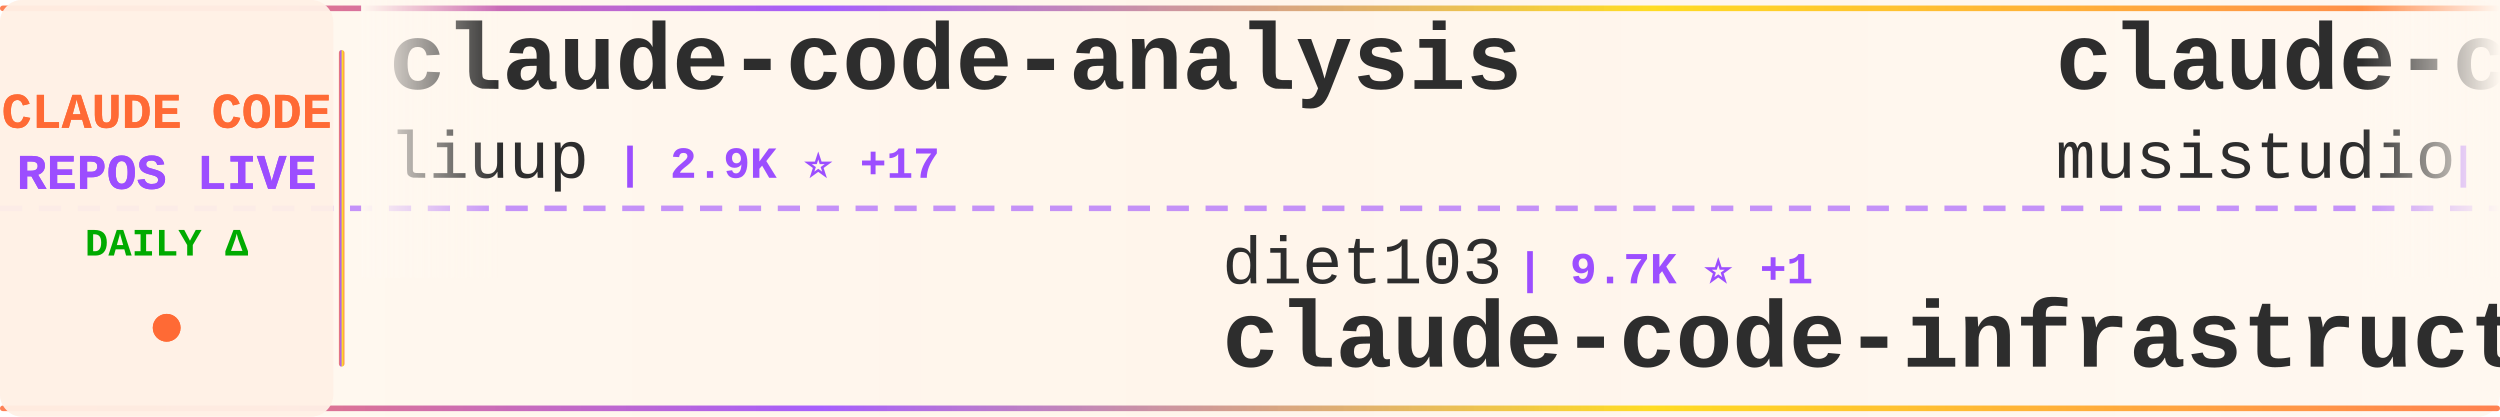
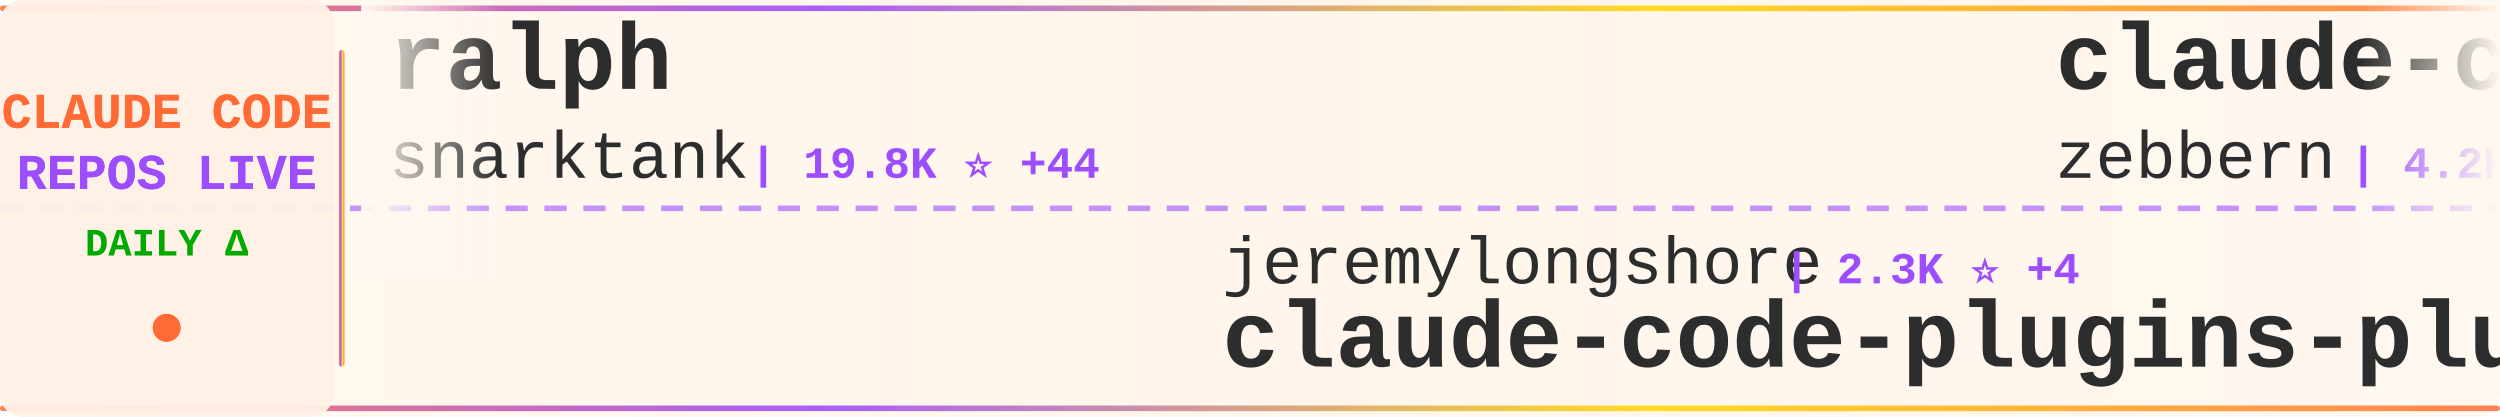
<svg xmlns="http://www.w3.org/2000/svg" width="900" height="150">
  <defs>
    <linearGradient id="tickerBg" x1="0%" y1="0%" x2="100%" y2="0%">
      <stop offset="0%" style="stop-color:#fff8f0;stop-opacity:0.98" />
      <stop offset="50%" style="stop-color:#fff5eb;stop-opacity:1" />
      <stop offset="100%" style="stop-color:#fff8f0;stop-opacity:0.98" />
    </linearGradient>
    <linearGradient id="borderGrad" x1="0%" y1="0%" x2="100%" y2="0%">
      <stop offset="0%" style="stop-color:#FF6B35;stop-opacity:0.85">
        <animate attributeName="stop-opacity" values="0.85;1;0.85" dur="2s" repeatCount="indefinite" />
      </stop>
      <stop offset="33%" style="stop-color:#9C4EFF;stop-opacity:0.9">
        <animate attributeName="stop-opacity" values="0.9;1;0.9" dur="2.2s" repeatCount="indefinite" />
      </stop>
      <stop offset="66%" style="stop-color:#FFD700;stop-opacity:0.85">
        <animate attributeName="stop-opacity" values="0.85;1;0.85" dur="1.8s" repeatCount="indefinite" />
      </stop>
      <stop offset="100%" style="stop-color:#FF6B35;stop-opacity:0.85">
        <animate attributeName="stop-opacity" values="0.85;1;0.85" dur="2s" repeatCount="indefinite" />
      </stop>
    </linearGradient>
    <filter id="textGlow">
      <feGaussianBlur stdDeviation="0.15" result="coloredBlur" />
      <feMerge>
        <feMergeNode in="coloredBlur" />
        <feMergeNode in="SourceGraphic" />
      </feMerge>
    </filter>
    <filter id="metricGlow">
      <feGaussianBlur stdDeviation="0.2" result="coloredBlur" />
      <feMerge>
        <feMergeNode in="coloredBlur" />
        <feMergeNode in="SourceGraphic" />
      </feMerge>
    </filter>
    <linearGradient id="leftFade" x1="0%" y1="0%" x2="100%" y2="0%">
      <stop offset="0%" style="stop-color:#fff8f0;stop-opacity:1" />
      <stop offset="100%" style="stop-color:#fff8f0;stop-opacity:0" />
    </linearGradient>
    <linearGradient id="rightFade" x1="0%" y1="0%" x2="100%" y2="0%">
      <stop offset="0%" style="stop-color:#fff8f0;stop-opacity:0" />
      <stop offset="100%" style="stop-color:#fff8f0;stop-opacity:1" />
    </linearGradient>
  </defs>
  <rect width="900" height="150" fill="url(#tickerBg)" rx="8" />
  <rect x="0" y="2" width="900" height="2" fill="url(#borderGrad)" rx="1" />
  <rect x="0" y="146" width="900" height="2" fill="url(#borderGrad)" rx="1" />
  <line x1="0" y1="75" x2="900" y2="75" stroke="#9C4EFF" stroke-width="2" stroke-dasharray="8 6" opacity="0.6" />
  <rect x="0" y="0" width="120" height="150" fill="#fff0e6" opacity="0.95" rx="8" />
  <text x="60" y="46" font-family="'Courier New', monospace" font-size="18" font-weight="bold" fill="#FF6B35" text-anchor="middle" filter="url(#textGlow)">
    CLAUDE CODE
  </text>
  <text x="60" y="68" font-family="'Courier New', monospace" font-size="18" font-weight="bold" fill="#9C4EFF" text-anchor="middle" filter="url(#textGlow)">
    REPOS LIVE
  </text>
  <text x="60" y="92" font-family="'Courier New', monospace" font-size="14" font-weight="bold" fill="#00aa00" text-anchor="middle">
    DAILY Δ
  </text>
  <circle cx="60" cy="118" r="5" fill="#FF6B35" filter="url(#metricGlow)">
    <animate attributeName="r" values="4;6;4" dur="1.5s" repeatCount="indefinite" />
    <animate attributeName="opacity" values="0.6;1;0.6" dur="1.5s" repeatCount="indefinite" />
  </circle>
  <rect x="122" y="18" width="2" height="114" fill="url(#borderGrad)" rx="1" />
  <clipPath id="tickerClip">
    <rect x="130" y="0" width="770" height="150" />
  </clipPath>
  <g clip-path="url(#tickerClip)">
    <g id="tickerItems">
      <animateTransform attributeName="transform" attributeType="XML" type="translate" from="0 0" to="-3000 0" dur="54s" repeatCount="indefinite" />
      <g transform="translate(0, 0)">
-         <text x="140" y="32" font-family="'Courier New', monospace" font-size="34" font-weight="bold" fill="#2d2d2d">claude-code-analysis</text>
-         <text x="140" y="64" font-family="'Courier New', monospace" font-size="24" font-weight="normal" fill="#2d2d2d" opacity="1.0">liuup</text>
-         <text x="222" y="64" font-family="'Courier New', monospace" font-size="16" font-weight="bold" fill="#9C4EFF"> | 2.9K ⭐ +17</text>
+         <text x="140" y="32" font-family="'Courier New', monospace" font-size="34" font-weight="bold" fill="#2d2d2d">ralph</text>
+         <text x="140" y="64" font-family="'Courier New', monospace" font-size="24" font-weight="normal" fill="#2d2d2d" opacity="1.0">snarktank</text>
+         <text x="270" y="64" font-family="'Courier New', monospace" font-size="16" font-weight="bold" fill="#9C4EFF"> | 19.8K ⭐ +44</text>
      </g>
      <g transform="translate(300, 0)">
-         <text x="140" y="102" font-family="'Courier New', monospace" font-size="24" font-weight="normal" fill="#2d2d2d" opacity="1.0">diet103</text>
-         <text x="246" y="102" font-family="'Courier New', monospace" font-size="16" font-weight="bold" fill="#9C4EFF"> | 9.7K ⭐ +1</text>
-         <text x="140" y="132" font-family="'Courier New', monospace" font-size="34" font-weight="bold" fill="#2d2d2d">claude-code-infrastructu...</text>
+         <text x="140" y="102" font-family="'Courier New', monospace" font-size="24" font-weight="normal" fill="#2d2d2d" opacity="1.0">jeremylongshore</text>
+         <text x="342" y="102" font-family="'Courier New', monospace" font-size="16" font-weight="bold" fill="#9C4EFF"> | 2.3K ⭐ +4</text>
+         <text x="140" y="132" font-family="'Courier New', monospace" font-size="34" font-weight="bold" fill="#2d2d2d">claude-code-plugins-plus...</text>
      </g>
      <g transform="translate(600, 0)">
-         <text x="140" y="32" font-family="'Courier New', monospace" font-size="34" font-weight="bold" fill="#2d2d2d">claude-code-router</text>
-         <text x="140" y="64" font-family="'Courier New', monospace" font-size="24" font-weight="normal" fill="#2d2d2d" opacity="1.0">musistudio</text>
-         <text x="282" y="64" font-family="'Courier New', monospace" font-size="16" font-weight="bold" fill="#9C4EFF"> | 34.6K ⭐ +50</text>
+         <text x="140" y="32" font-family="'Courier New', monospace" font-size="34" font-weight="bold" fill="#2d2d2d">claude-code-guide</text>
+         <text x="140" y="64" font-family="'Courier New', monospace" font-size="24" font-weight="normal" fill="#2d2d2d" opacity="1.0">zebbern</text>
+         <text x="246" y="64" font-family="'Courier New', monospace" font-size="16" font-weight="bold" fill="#9C4EFF"> | 4.2K ⭐ +5</text>
      </g>
      <g transform="translate(900, 0)">
+         <text x="140" y="102" font-family="'Courier New', monospace" font-size="24" font-weight="normal" fill="#2d2d2d" opacity="1.0">VoltAgent</text>
+         <text x="270" y="102" font-family="'Courier New', monospace" font-size="16" font-weight="bold" fill="#9C4EFF"> | 21.0K ⭐ +65</text>
+         <text x="140" y="132" font-family="'Courier New', monospace" font-size="34" font-weight="bold" fill="#2d2d2d">awesome-claude-code-suba...</text>
+       </g>
+       <g transform="translate(1200, 0)">
+         <text x="140" y="32" font-family="'Courier New', monospace" font-size="34" font-weight="bold" fill="#2d2d2d">claude-code-security-rev...</text>
+         <text x="140" y="64" font-family="'Courier New', monospace" font-size="24" font-weight="normal" fill="#2d2d2d" opacity="1.0">anthropics</text>
+         <text x="282" y="64" font-family="'Courier New', monospace" font-size="16" font-weight="bold" fill="#9C4EFF"> | 4.9K ⭐ +8</text>
+       </g>
+       <g transform="translate(1500, 0)">
+         <text x="140" y="102" font-family="'Courier New', monospace" font-size="24" font-weight="normal" fill="#2d2d2d" opacity="1.0">777genius</text>
+         <text x="270" y="102" font-family="'Courier New', monospace" font-size="16" font-weight="bold" fill="#9C4EFF"> | 913 ⭐</text>
+         <text x="140" y="132" font-family="'Courier New', monospace" font-size="34" font-weight="bold" fill="#2d2d2d">claude-code-source-code</text>
+       </g>
+       <g transform="translate(1800, 0)">
+         <text x="140" y="32" font-family="'Courier New', monospace" font-size="34" font-weight="bold" fill="#2d2d2d">claude-code-proxy</text>
+         <text x="140" y="64" font-family="'Courier New', monospace" font-size="24" font-weight="normal" fill="#2d2d2d" opacity="1.0">fuergaosi233</text>
+         <text x="306" y="64" font-family="'Courier New', monospace" font-size="16" font-weight="bold" fill="#9C4EFF"> | 2.6K ⭐ +7</text>
+       </g>
+       <g transform="translate(2100, 0)">
+         <text x="140" y="102" font-family="'Courier New', monospace" font-size="24" font-weight="normal" fill="#2d2d2d" opacity="1.0">SeemSeam</text>
+         <text x="258" y="102" font-family="'Courier New', monospace" font-size="16" font-weight="bold" fill="#9C4EFF"> | 2.9K ⭐ +18</text>
+         <text x="140" y="132" font-family="'Courier New', monospace" font-size="34" font-weight="bold" fill="#2d2d2d">claude_codex_bridge</text>
+       </g>
+       <g transform="translate(2400, 0)">
+         <text x="140" y="32" font-family="'Courier New', monospace" font-size="34" font-weight="bold" fill="#2d2d2d">claude-coder</text>
+         <text x="140" y="64" font-family="'Courier New', monospace" font-size="24" font-weight="normal" fill="#2d2d2d" opacity="1.0">kodu-ai</text>
+         <text x="246" y="64" font-family="'Courier New', monospace" font-size="16" font-weight="bold" fill="#9C4EFF"> | 5.3K ⭐</text>
+       </g>
+       <g transform="translate(2700, 0)">
+         <text x="140" y="102" font-family="'Courier New', monospace" font-size="24" font-weight="normal" fill="#2d2d2d" opacity="1.0">1rgs</text>
+         <text x="210" y="102" font-family="'Courier New', monospace" font-size="16" font-weight="bold" fill="#9C4EFF"> | 3.6K ⭐ +2</text>
+         <text x="140" y="132" font-family="'Courier New', monospace" font-size="34" font-weight="bold" fill="#2d2d2d">claude-code-proxy</text>
+       </g>
+       <g transform="translate(3000, 0)">
+         <text x="140" y="32" font-family="'Courier New', monospace" font-size="34" font-weight="bold" fill="#2d2d2d">ralph</text>
+         <text x="140" y="64" font-family="'Courier New', monospace" font-size="24" font-weight="normal" fill="#2d2d2d" opacity="1.0">snarktank</text>
+         <text x="270" y="64" font-family="'Courier New', monospace" font-size="16" font-weight="bold" fill="#9C4EFF"> | 19.8K ⭐ +44</text>
+       </g>
+       <g transform="translate(3300, 0)">
        <text x="140" y="102" font-family="'Courier New', monospace" font-size="24" font-weight="normal" fill="#2d2d2d" opacity="1.0">jeremylongshore</text>
-         <text x="342" y="102" font-family="'Courier New', monospace" font-size="16" font-weight="bold" fill="#9C4EFF"> | 2.3K ⭐ +5</text>
+         <text x="342" y="102" font-family="'Courier New', monospace" font-size="16" font-weight="bold" fill="#9C4EFF"> | 2.3K ⭐ +4</text>
        <text x="140" y="132" font-family="'Courier New', monospace" font-size="34" font-weight="bold" fill="#2d2d2d">claude-code-plugins-plus...</text>
      </g>
-       <g transform="translate(1200, 0)">
-         <text x="140" y="32" font-family="'Courier New', monospace" font-size="34" font-weight="bold" fill="#2d2d2d">claude-howto</text>
-         <text x="140" y="64" font-family="'Courier New', monospace" font-size="24" font-weight="normal" fill="#2d2d2d" opacity="1.0">luongnv89</text>
-         <text x="270" y="64" font-family="'Courier New', monospace" font-size="16" font-weight="bold" fill="#9C4EFF"> | 34.8K ⭐ +75</text>
-       </g>
-       <g transform="translate(1500, 0)">
-         <text x="140" y="102" font-family="'Courier New', monospace" font-size="24" font-weight="normal" fill="#2d2d2d" opacity="1.0">anthropics</text>
-         <text x="282" y="102" font-family="'Courier New', monospace" font-size="16" font-weight="bold" fill="#9C4EFF"> | 4.9K ⭐ +7</text>
-         <text x="140" y="132" font-family="'Courier New', monospace" font-size="34" font-weight="bold" fill="#2d2d2d">claude-code-security-rev...</text>
-       </g>
-       <g transform="translate(1800, 0)">
-         <text x="140" y="32" font-family="'Courier New', monospace" font-size="34" font-weight="bold" fill="#2d2d2d">learn-claude-code</text>
-         <text x="140" y="64" font-family="'Courier New', monospace" font-size="24" font-weight="normal" fill="#2d2d2d" opacity="1.0">shareAI-lab</text>
-         <text x="294" y="64" font-family="'Courier New', monospace" font-size="16" font-weight="bold" fill="#9C4EFF"> | 64.0K ⭐ +234</text>
-       </g>
-       <g transform="translate(2100, 0)">
-         <text x="140" y="102" font-family="'Courier New', monospace" font-size="24" font-weight="normal" fill="#2d2d2d" opacity="1.0">Windy3f3f3f3f</text>
-         <text x="318" y="102" font-family="'Courier New', monospace" font-size="16" font-weight="bold" fill="#9C4EFF"> | 1.3K ⭐ +9</text>
-         <text x="140" y="132" font-family="'Courier New', monospace" font-size="34" font-weight="bold" fill="#2d2d2d">claude-code-from-scratch</text>
-       </g>
-       <g transform="translate(2400, 0)">
-         <text x="140" y="32" font-family="'Courier New', monospace" font-size="34" font-weight="bold" fill="#2d2d2d">claude-code-source</text>
-         <text x="140" y="64" font-family="'Courier New', monospace" font-size="24" font-weight="normal" fill="#2d2d2d" opacity="1.0">AprilNEA</text>
-         <text x="258" y="64" font-family="'Courier New', monospace" font-size="16" font-weight="bold" fill="#9C4EFF"> | 384 ⭐</text>
-       </g>
-       <g transform="translate(2700, 0)">
-         <text x="140" y="102" font-family="'Courier New', monospace" font-size="24" font-weight="normal" fill="#2d2d2d" opacity="1.0">anthropics</text>
-         <text x="282" y="102" font-family="'Courier New', monospace" font-size="16" font-weight="bold" fill="#9C4EFF"> | 145.0K ⭐ +519</text>
-         <text x="140" y="132" font-family="'Courier New', monospace" font-size="34" font-weight="bold" fill="#2d2d2d">skills</text>
-       </g>
-       <g transform="translate(3000, 0)">
-         <text x="140" y="32" font-family="'Courier New', monospace" font-size="34" font-weight="bold" fill="#2d2d2d">claude-code-analysis</text>
-         <text x="140" y="64" font-family="'Courier New', monospace" font-size="24" font-weight="normal" fill="#2d2d2d" opacity="1.0">liuup</text>
-         <text x="222" y="64" font-family="'Courier New', monospace" font-size="16" font-weight="bold" fill="#9C4EFF"> | 2.9K ⭐ +17</text>
-       </g>
-       <g transform="translate(3300, 0)">
-         <text x="140" y="102" font-family="'Courier New', monospace" font-size="24" font-weight="normal" fill="#2d2d2d" opacity="1.0">diet103</text>
-         <text x="246" y="102" font-family="'Courier New', monospace" font-size="16" font-weight="bold" fill="#9C4EFF"> | 9.7K ⭐ +1</text>
-         <text x="140" y="132" font-family="'Courier New', monospace" font-size="34" font-weight="bold" fill="#2d2d2d">claude-code-infrastructu...</text>
-       </g>
      <g transform="translate(3600, 0)">
-         <text x="140" y="32" font-family="'Courier New', monospace" font-size="34" font-weight="bold" fill="#2d2d2d">claude-code-router</text>
-         <text x="140" y="64" font-family="'Courier New', monospace" font-size="24" font-weight="normal" fill="#2d2d2d" opacity="1.0">musistudio</text>
-         <text x="282" y="64" font-family="'Courier New', monospace" font-size="16" font-weight="bold" fill="#9C4EFF"> | 34.6K ⭐ +50</text>
+         <text x="140" y="32" font-family="'Courier New', monospace" font-size="34" font-weight="bold" fill="#2d2d2d">claude-code-guide</text>
+         <text x="140" y="64" font-family="'Courier New', monospace" font-size="24" font-weight="normal" fill="#2d2d2d" opacity="1.0">zebbern</text>
+         <text x="246" y="64" font-family="'Courier New', monospace" font-size="16" font-weight="bold" fill="#9C4EFF"> | 4.2K ⭐ +5</text>
      </g>
      <g transform="translate(3900, 0)">
-         <text x="140" y="102" font-family="'Courier New', monospace" font-size="24" font-weight="normal" fill="#2d2d2d" opacity="1.0">jeremylongshore</text>
-         <text x="342" y="102" font-family="'Courier New', monospace" font-size="16" font-weight="bold" fill="#9C4EFF"> | 2.3K ⭐ +5</text>
-         <text x="140" y="132" font-family="'Courier New', monospace" font-size="34" font-weight="bold" fill="#2d2d2d">claude-code-plugins-plus...</text>
+         <text x="140" y="102" font-family="'Courier New', monospace" font-size="24" font-weight="normal" fill="#2d2d2d" opacity="1.0">VoltAgent</text>
+         <text x="270" y="102" font-family="'Courier New', monospace" font-size="16" font-weight="bold" fill="#9C4EFF"> | 21.0K ⭐ +65</text>
+         <text x="140" y="132" font-family="'Courier New', monospace" font-size="34" font-weight="bold" fill="#2d2d2d">awesome-claude-code-suba...</text>
      </g>
    </g>
  </g>
  <rect x="130" y="0" width="50" height="100" fill="url(#leftFade)" />
  <rect x="850" y="0" width="50" height="100" fill="url(#rightFade)" />
</svg>
